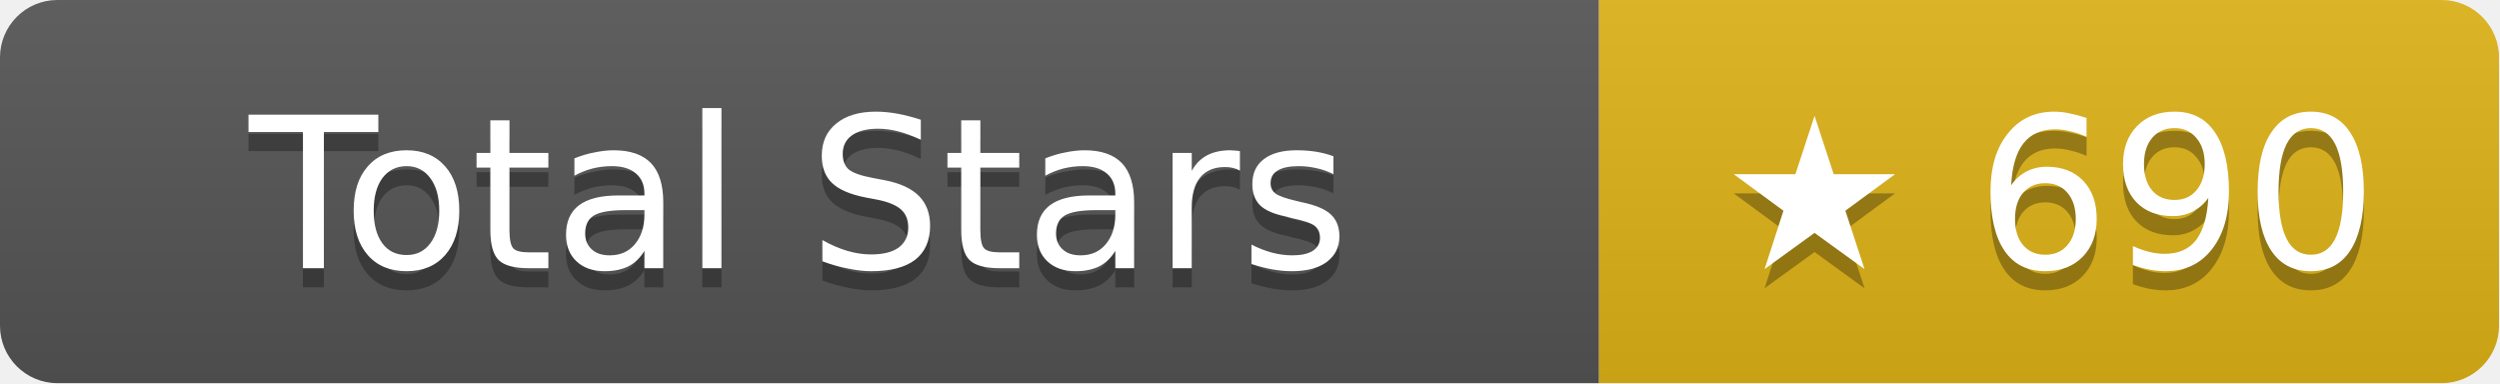
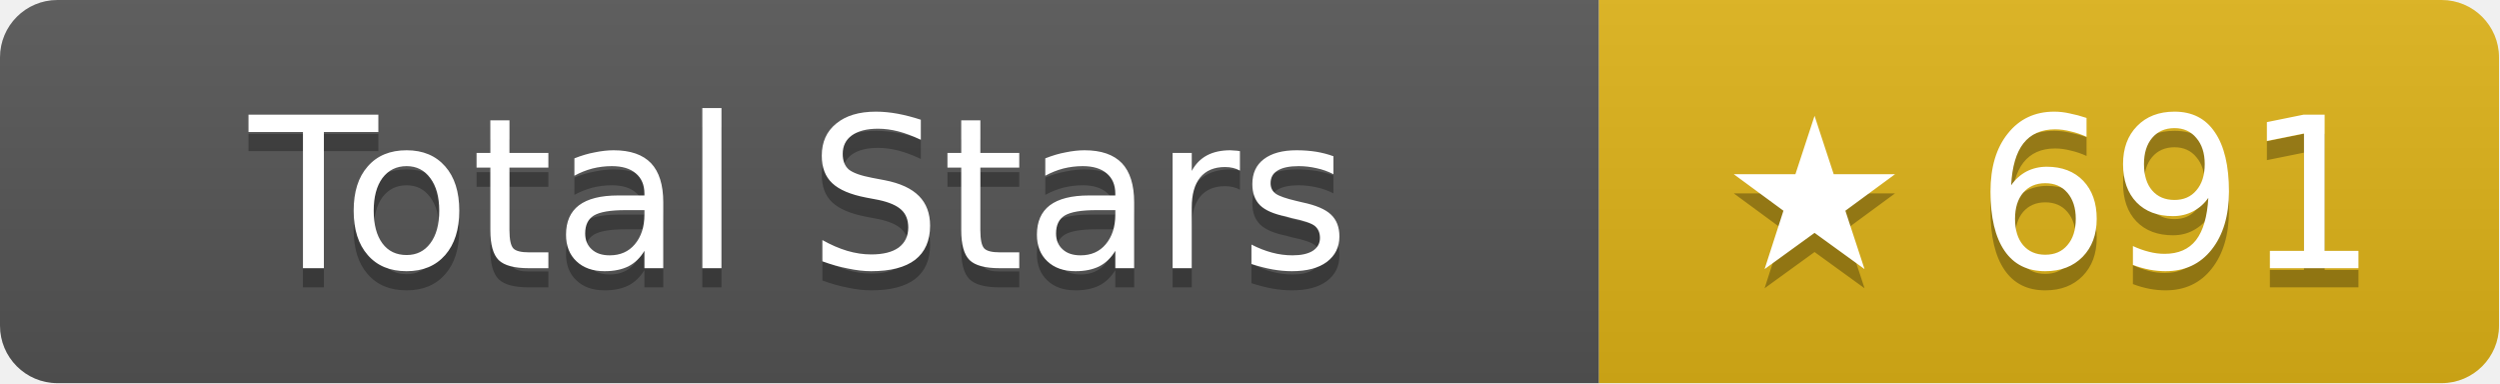
- <svg xmlns="http://www.w3.org/2000/svg" width="130.5" height="20" role="img" aria-label="Total Stars: ★ 690">
+ <svg xmlns="http://www.w3.org/2000/svg" width="130.5" height="20" role="img" aria-label="Total Stars: ★ 691">
  <linearGradient id="s" x2="0" y2="100%">
    <stop offset="0" stop-color="#bbb" stop-opacity=".1" />
    <stop offset="1" stop-opacity=".1" />
  </linearGradient>
  <clipPath id="r">
    <rect width="130.5" height="20" rx="3" fill="#fff" />
  </clipPath>
  <g clip-path="url(#r)">
    <rect width="83.5" height="20" fill="#555" />
    <rect x="83.5" width="47" height="20" fill="#dfb317" />
    <rect width="130.5" height="20" fill="url(#s)" />
  </g>
  <g fill="#fff" text-anchor="middle" font-family="Verdana,Geneva,DejaVu Sans,sans-serif" text-rendering="geometricPrecision" font-size="11">
    <text aria-hidden="true" x="41.75" y="15" fill="#010101" fill-opacity=".3">Total Stars</text>
    <text x="41.75" y="14">Total Stars</text>
-     <text aria-hidden="true" x="107" y="15" fill="#010101" fill-opacity=".3">★ 690</text>
-     <text x="107" y="14">★ 690</text>
+     <text aria-hidden="true" x="107" y="15" fill="#010101" fill-opacity=".3">★ 691</text>
+     <text x="107" y="14">★ 691</text>
  </g>
</svg>
